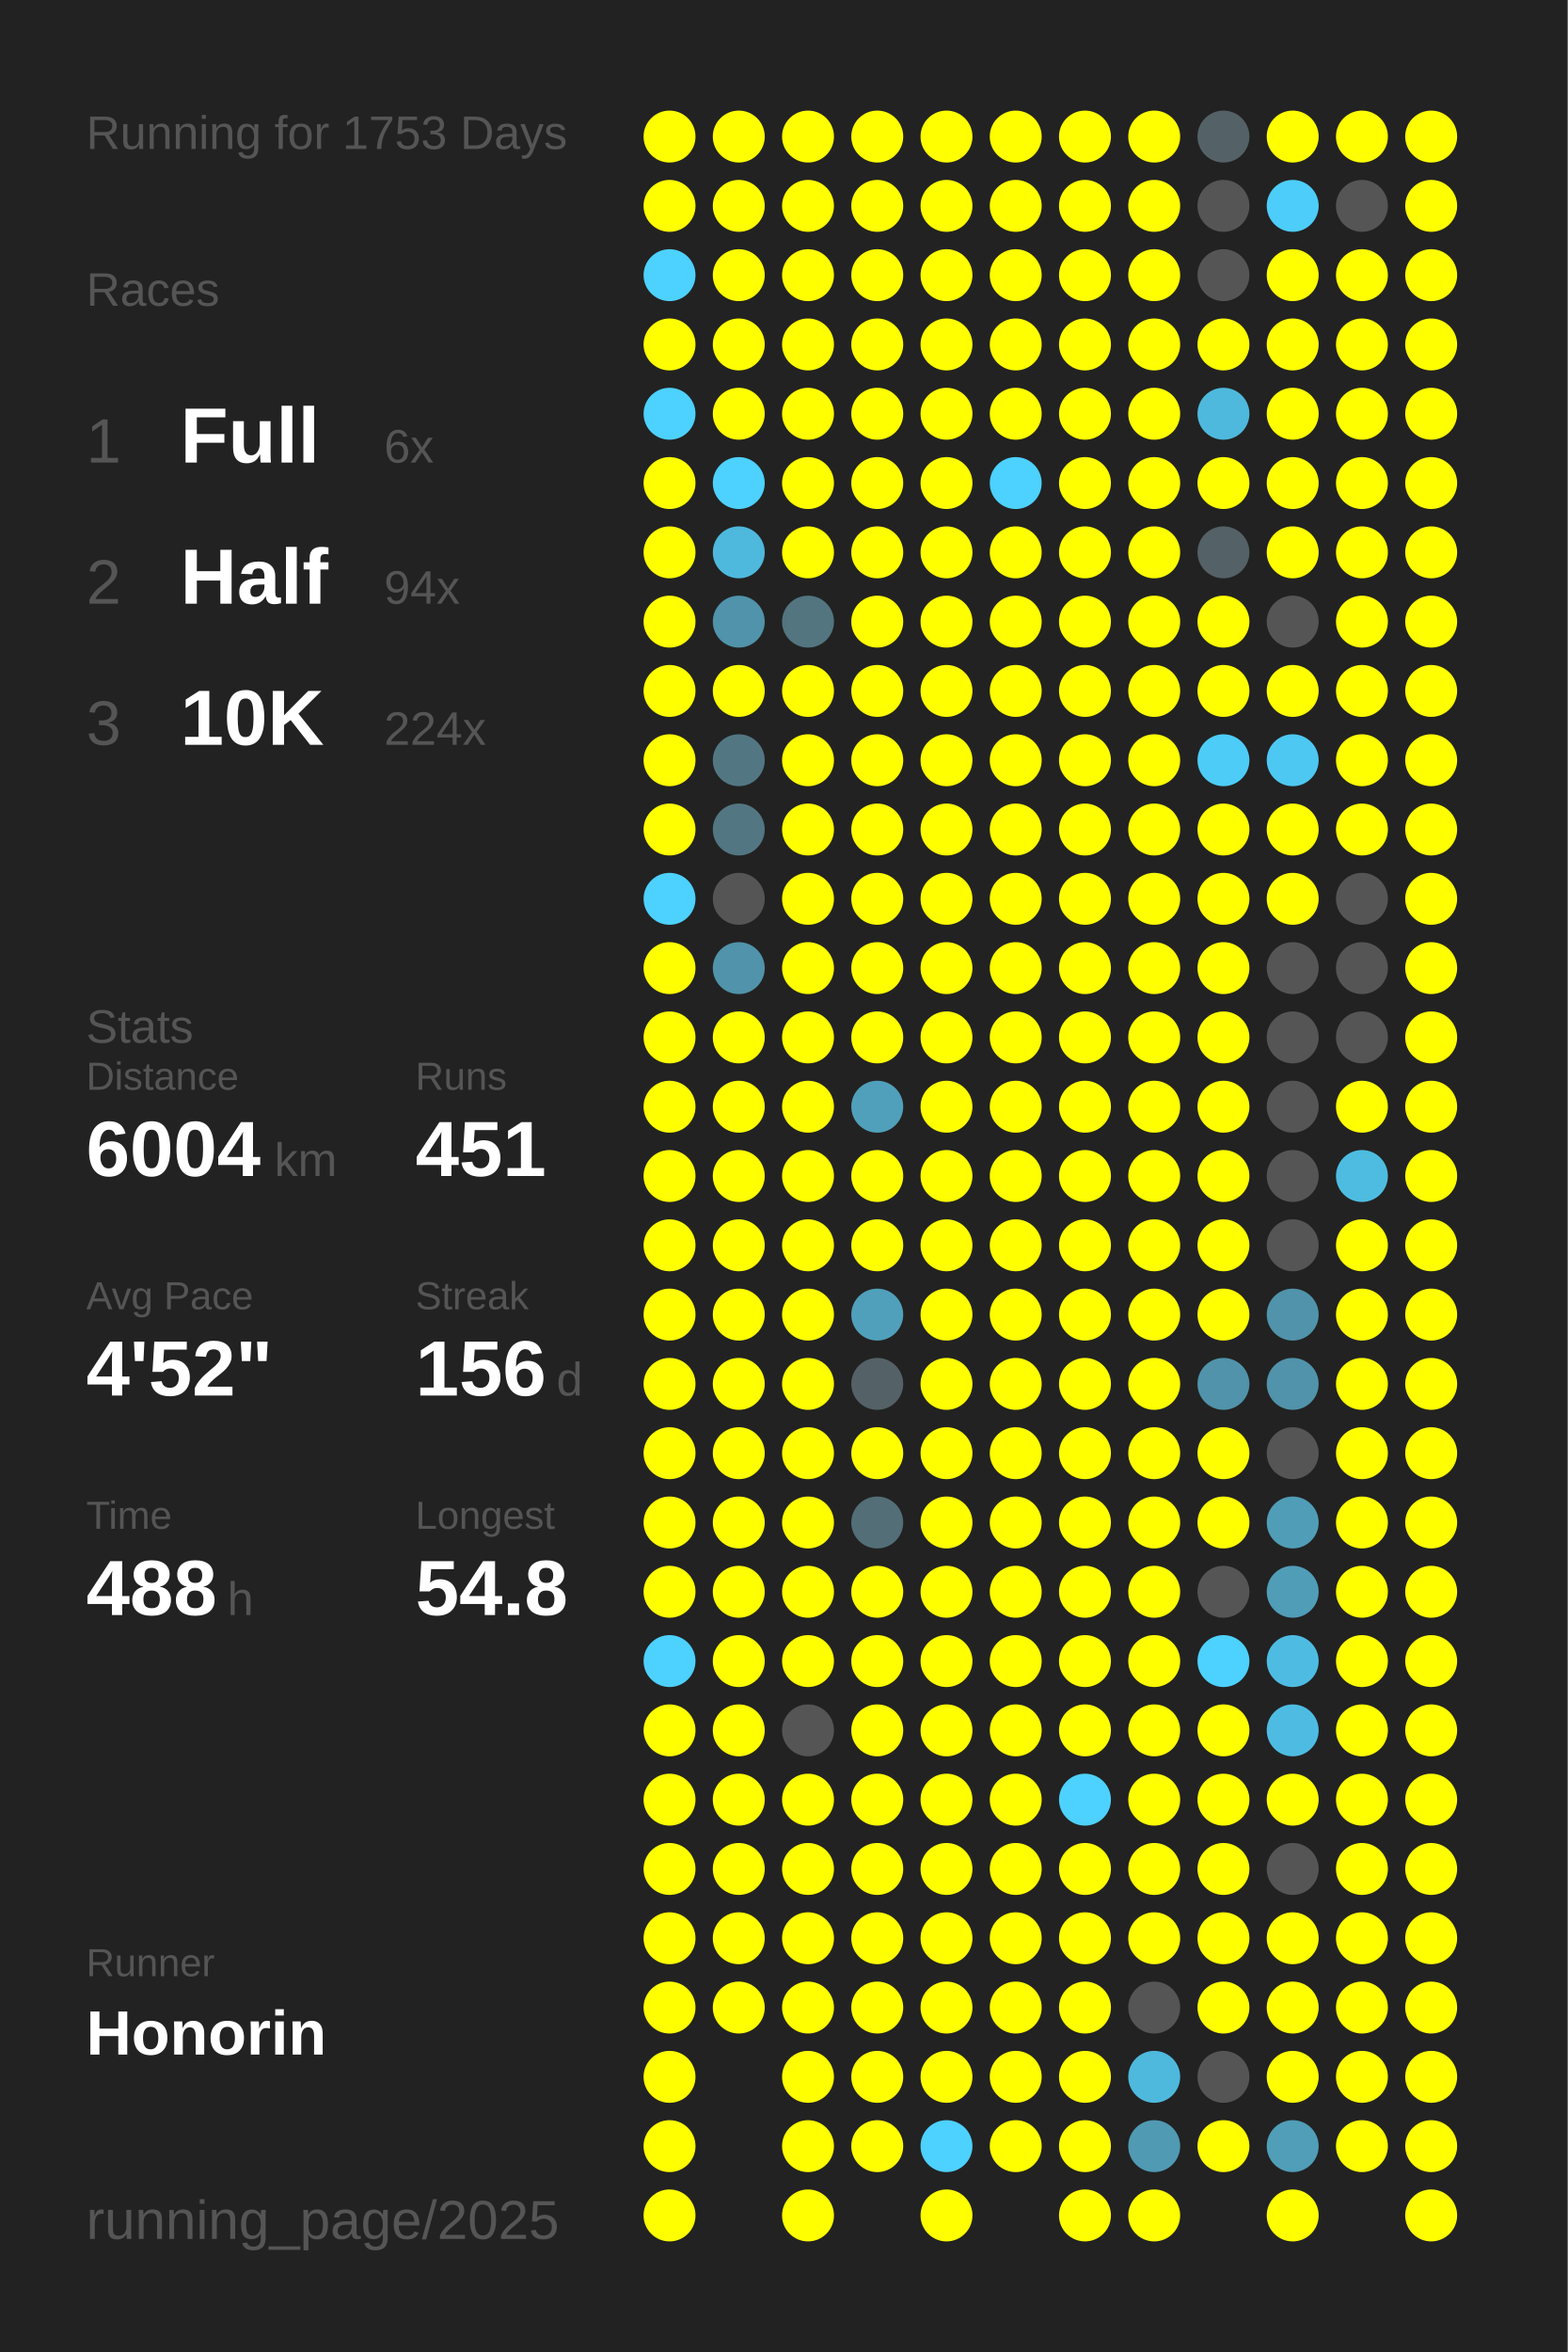
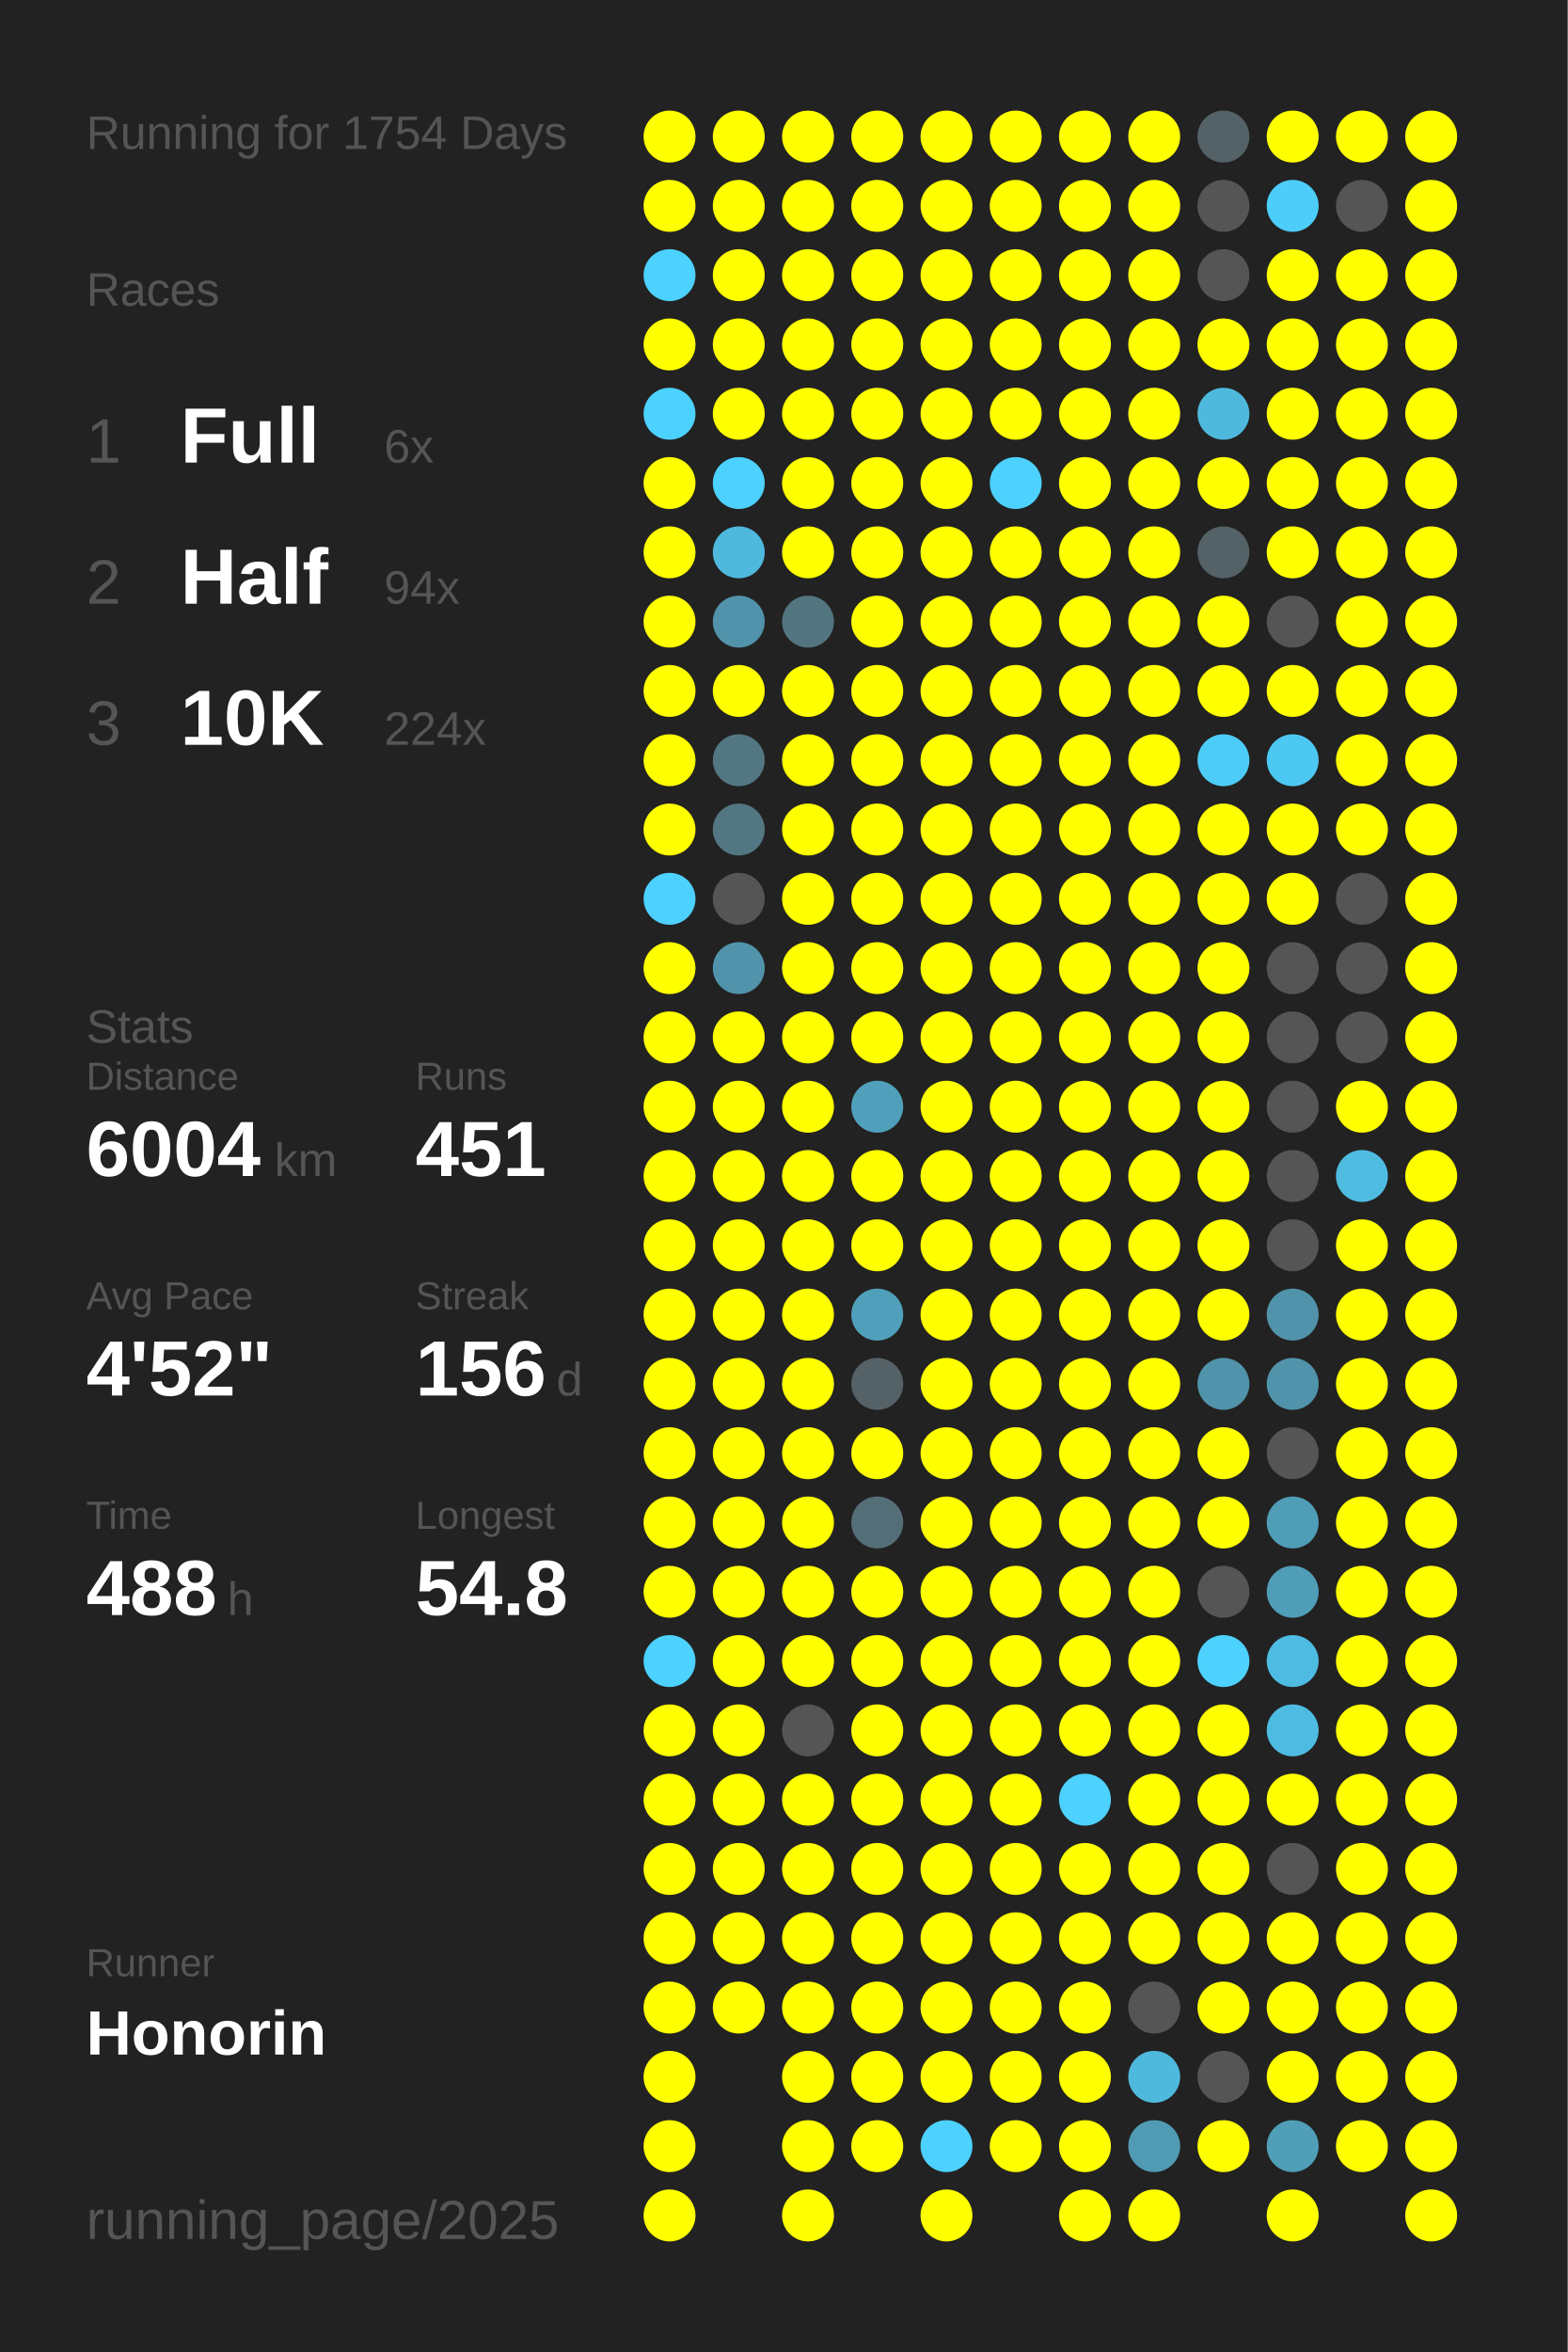
<svg xmlns="http://www.w3.org/2000/svg" baseProfile="full" height="300mm" version="1.1" viewBox="0,0,200,300" width="200mm">
  <defs />
  <rect fill="#222222" height="300" width="200" x="0" y="0" />
-   <text fill="#555555" style="font-size:6px; font-family:Arial;" x="11" y="19">Running for 1753 Days</text>
+   <text fill="#555555" style="font-size:6px; font-family:Arial;" x="11" y="19">Running for 1754 Days</text>
  <text fill="#555555" style="font-size:6px; font-family:Arial;" x="11" y="39">Races</text>
  <text fill="#555555" style="font-size:8px; font-family:Arial;" x="11" y="59">1</text>
  <text fill="#FFFFFF" style="font-size:10px; font-family:Arial; font-weight:bold;" x="23" y="59">Full</text>
  <text fill="#555555" style="font-size:6px; font-family:Arial;" x="49" y="59">6x</text>
  <text fill="#555555" style="font-size:8px; font-family:Arial;" x="11" y="77">2</text>
  <text fill="#FFFFFF" style="font-size:10px; font-family:Arial; font-weight:bold;" x="23" y="77">Half</text>
  <text fill="#555555" style="font-size:6px; font-family:Arial;" x="49" y="77">94x</text>
  <text fill="#555555" style="font-size:8px; font-family:Arial;" x="11" y="95">3</text>
  <text fill="#FFFFFF" style="font-size:10px; font-family:Arial; font-weight:bold;" x="23" y="95">10K</text>
  <text fill="#555555" style="font-size:6px; font-family:Arial;" x="49" y="95">224x</text>
  <text fill="#555555" style="font-size:6px; font-family:Arial;" x="11" y="133">Stats</text>
  <text fill="#555555" style="font-size:5px; font-family:Arial;" x="11" y="139">Distance</text>
  <text fill="#FFFFFF" style="font-size:10px; font-family:Arial; font-weight:bold;" x="11" y="150">6004</text>
  <text fill="#555555" style="font-size:6px; font-family:Arial;" x="35" y="150">km</text>
  <text fill="#555555" style="font-size:5px; font-family:Arial;" x="53" y="139">Runs</text>
  <text fill="#FFFFFF" style="font-size:10px; font-family:Arial; font-weight:bold;" x="53" y="150">451</text>
  <text fill="#555555" style="font-size:5px; font-family:Arial;" x="11" y="167">Avg Pace</text>
  <text fill="#FFFFFF" style="font-size:10px; font-family:Arial; font-weight:bold;" x="11" y="178">4'52"</text>
  <text fill="#555555" style="font-size:5px; font-family:Arial;" x="53" y="167">Streak</text>
  <text fill="#FFFFFF" style="font-size:10px; font-family:Arial; font-weight:bold;" x="53" y="178">156</text>
  <text fill="#555555" style="font-size:6px; font-family:Arial;" x="71" y="178">d</text>
  <text fill="#555555" style="font-size:5px; font-family:Arial;" x="11" y="195">Time</text>
  <text fill="#FFFFFF" style="font-size:10px; font-family:Arial; font-weight:bold;" x="11" y="206">488</text>
  <text fill="#555555" style="font-size:6px; font-family:Arial;" x="29" y="206">h</text>
  <text fill="#555555" style="font-size:5px; font-family:Arial;" x="53" y="195">Longest</text>
  <text fill="#FFFFFF" style="font-size:10px; font-family:Arial; font-weight:bold;" x="53" y="206">54.8</text>
  <text fill="#555555" style="font-size:5px; font-family:Arial;" x="11" y="252.065">Runner</text>
  <text fill="#FFFFFF" style="font-size:8px; font-family:Arial; font-weight:bold;" x="11" y="262.065">Honorin</text>
  <text fill="#555555" style="font-size:7px; font-family:Arial;" x="11" y="285.581">running_page/2025</text>
  <circle cx="85.417" cy="17.419" fill="#FFFF00" r="3.312" />
  <circle cx="85.417" cy="26.258" fill="#FFFF00" r="3.312" />
  <circle cx="85.417" cy="35.097" fill="#4dd1fe" r="3.312" />
  <circle cx="85.417" cy="43.935" fill="#FFFF00" r="3.312" />
  <circle cx="85.417" cy="52.774" fill="#4dd1fe" r="3.312" />
  <circle cx="85.417" cy="61.613" fill="#FFFF00" r="3.312" />
  <circle cx="85.417" cy="70.452" fill="#FFFF00" r="3.312" />
  <circle cx="85.417" cy="79.29" fill="#FFFF00" r="3.312" />
  <circle cx="85.417" cy="88.129" fill="#FFFF00" r="3.312" />
  <circle cx="85.417" cy="96.968" fill="#FFFF00" r="3.312" />
  <circle cx="85.417" cy="105.806" fill="#FFFF00" r="3.312" />
  <circle cx="85.417" cy="114.645" fill="#4dd1fe" r="3.312" />
  <circle cx="85.417" cy="123.484" fill="#FFFF00" r="3.312" />
  <circle cx="85.417" cy="132.323" fill="#FFFF00" r="3.312" />
  <circle cx="85.417" cy="141.161" fill="#FFFF00" r="3.312" />
  <circle cx="85.417" cy="150" fill="#FFFF00" r="3.312" />
  <circle cx="85.417" cy="158.839" fill="#FFFF00" r="3.312" />
  <circle cx="85.417" cy="167.677" fill="#FFFF00" r="3.312" />
  <circle cx="85.417" cy="176.516" fill="#FFFF00" r="3.312" />
  <circle cx="85.417" cy="185.355" fill="#FFFF00" r="3.312" />
  <circle cx="85.417" cy="194.194" fill="#FFFF00" r="3.312" />
  <circle cx="85.417" cy="203.032" fill="#FFFF00" r="3.312" />
  <circle cx="85.417" cy="211.871" fill="#4dd1fe" r="3.312" />
  <circle cx="85.417" cy="220.71" fill="#FFFF00" r="3.312" />
  <circle cx="85.417" cy="229.548" fill="#FFFF00" r="3.312" />
  <circle cx="85.417" cy="238.387" fill="#FFFF00" r="3.312" />
  <circle cx="85.417" cy="247.226" fill="#FFFF00" r="3.312" />
  <circle cx="85.417" cy="256.065" fill="#FFFF00" r="3.312" />
  <circle cx="85.417" cy="264.903" fill="#FFFF00" r="3.312" />
  <circle cx="85.417" cy="273.742" fill="#FFFF00" r="3.312" />
  <circle cx="85.417" cy="282.581" fill="#FFFF00" r="3.312" />
  <circle cx="94.25" cy="17.419" fill="#FFFF00" r="3.312" />
  <circle cx="94.25" cy="26.258" fill="#FFFF00" r="3.312" />
  <circle cx="94.25" cy="35.097" fill="#FFFF00" r="3.312" />
  <circle cx="94.25" cy="43.935" fill="#FFFF00" r="3.312" />
  <circle cx="94.25" cy="52.774" fill="#FFFF00" r="3.312" />
  <circle cx="94.25" cy="61.613" fill="#4dd1fe" r="3.312" />
  <circle cx="94.25" cy="70.452" fill="#4eb9dd" r="3.312" />
  <circle cx="94.25" cy="79.29" fill="#5093aa" r="3.312" />
  <circle cx="94.25" cy="88.129" fill="#FFFF00" r="3.312" />
  <circle cx="94.25" cy="96.968" fill="#527783" r="3.312" />
  <circle cx="94.25" cy="105.806" fill="#527682" r="3.312" />
  <circle cx="94.25" cy="114.645" fill="#555555" r="3.312" />
  <circle cx="94.25" cy="123.484" fill="#5093aa" r="3.312" />
  <circle cx="94.25" cy="132.323" fill="#FFFF00" r="3.312" />
  <circle cx="94.25" cy="141.161" fill="#FFFF00" r="3.312" />
  <circle cx="94.25" cy="150" fill="#FFFF00" r="3.312" />
  <circle cx="94.25" cy="158.839" fill="#FFFF00" r="3.312" />
  <circle cx="94.25" cy="167.677" fill="#FFFF00" r="3.312" />
  <circle cx="94.25" cy="176.516" fill="#FFFF00" r="3.312" />
  <circle cx="94.25" cy="185.355" fill="#FFFF00" r="3.312" />
  <circle cx="94.25" cy="194.194" fill="#FFFF00" r="3.312" />
  <circle cx="94.25" cy="203.032" fill="#FFFF00" r="3.312" />
  <circle cx="94.25" cy="211.871" fill="#FFFF00" r="3.312" />
  <circle cx="94.25" cy="220.71" fill="#FFFF00" r="3.312" />
  <circle cx="94.25" cy="229.548" fill="#FFFF00" r="3.312" />
  <circle cx="94.25" cy="238.387" fill="#FFFF00" r="3.312" />
  <circle cx="94.25" cy="247.226" fill="#FFFF00" r="3.312" />
  <circle cx="94.25" cy="256.065" fill="#FFFF00" r="3.312" />
  <circle cx="103.083" cy="17.419" fill="#FFFF00" r="3.312" />
  <circle cx="103.083" cy="26.258" fill="#FFFF00" r="3.312" />
  <circle cx="103.083" cy="35.097" fill="#FFFF00" r="3.312" />
  <circle cx="103.083" cy="43.935" fill="#FFFF00" r="3.312" />
  <circle cx="103.083" cy="52.774" fill="#FFFF00" r="3.312" />
  <circle cx="103.083" cy="61.613" fill="#FFFF00" r="3.312" />
  <circle cx="103.083" cy="70.452" fill="#FFFF00" r="3.312" />
  <circle cx="103.083" cy="79.29" fill="#527580" r="3.312" />
  <circle cx="103.083" cy="88.129" fill="#FFFF00" r="3.312" />
  <circle cx="103.083" cy="96.968" fill="#FFFF00" r="3.312" />
  <circle cx="103.083" cy="105.806" fill="#FFFF00" r="3.312" />
  <circle cx="103.083" cy="114.645" fill="#FFFF00" r="3.312" />
  <circle cx="103.083" cy="123.484" fill="#FFFF00" r="3.312" />
  <circle cx="103.083" cy="132.323" fill="#FFFF00" r="3.312" />
  <circle cx="103.083" cy="141.161" fill="#FFFF00" r="3.312" />
  <circle cx="103.083" cy="150" fill="#FFFF00" r="3.312" />
  <circle cx="103.083" cy="158.839" fill="#FFFF00" r="3.312" />
  <circle cx="103.083" cy="167.677" fill="#FFFF00" r="3.312" />
  <circle cx="103.083" cy="176.516" fill="#FFFF00" r="3.312" />
  <circle cx="103.083" cy="185.355" fill="#FFFF00" r="3.312" />
  <circle cx="103.083" cy="194.194" fill="#FFFF00" r="3.312" />
  <circle cx="103.083" cy="203.032" fill="#FFFF00" r="3.312" />
  <circle cx="103.083" cy="211.871" fill="#FFFF00" r="3.312" />
  <circle cx="103.083" cy="220.71" fill="#555555" r="3.312" />
  <circle cx="103.083" cy="229.548" fill="#FFFF00" r="3.312" />
  <circle cx="103.083" cy="238.387" fill="#FFFF00" r="3.312" />
  <circle cx="103.083" cy="247.226" fill="#FFFF00" r="3.312" />
  <circle cx="103.083" cy="256.065" fill="#FFFF00" r="3.312" />
  <circle cx="103.083" cy="264.903" fill="#FFFF00" r="3.312" />
  <circle cx="103.083" cy="273.742" fill="#FFFF00" r="3.312" />
  <circle cx="103.083" cy="282.581" fill="#FFFF00" r="3.312" />
  <circle cx="111.917" cy="17.419" fill="#FFFF00" r="3.312" />
  <circle cx="111.917" cy="26.258" fill="#FFFF00" r="3.312" />
  <circle cx="111.917" cy="35.097" fill="#FFFF00" r="3.312" />
  <circle cx="111.917" cy="43.935" fill="#FFFF00" r="3.312" />
  <circle cx="111.917" cy="52.774" fill="#FFFF00" r="3.312" />
  <circle cx="111.917" cy="61.613" fill="#FFFF00" r="3.312" />
  <circle cx="111.917" cy="70.452" fill="#FFFF00" r="3.312" />
  <circle cx="111.917" cy="79.29" fill="#FFFF00" r="3.312" />
  <circle cx="111.917" cy="88.129" fill="#FFFF00" r="3.312" />
  <circle cx="111.917" cy="96.968" fill="#FFFF00" r="3.312" />
  <circle cx="111.917" cy="105.806" fill="#FFFF00" r="3.312" />
  <circle cx="111.917" cy="114.645" fill="#FFFF00" r="3.312" />
  <circle cx="111.917" cy="123.484" fill="#FFFF00" r="3.312" />
  <circle cx="111.917" cy="132.323" fill="#FFFF00" r="3.312" />
  <circle cx="111.917" cy="141.161" fill="#50a0bb" r="3.312" />
  <circle cx="111.917" cy="150" fill="#FFFF00" r="3.312" />
  <circle cx="111.917" cy="158.839" fill="#FFFF00" r="3.312" />
  <circle cx="111.917" cy="167.677" fill="#50a0bb" r="3.312" />
  <circle cx="111.917" cy="176.516" fill="#546166" r="3.312" />
  <circle cx="111.917" cy="185.355" fill="#FFFF00" r="3.312" />
  <circle cx="111.917" cy="194.194" fill="#536e77" r="3.312" />
  <circle cx="111.917" cy="203.032" fill="#FFFF00" r="3.312" />
  <circle cx="111.917" cy="211.871" fill="#FFFF00" r="3.312" />
  <circle cx="111.917" cy="220.71" fill="#FFFF00" r="3.312" />
  <circle cx="111.917" cy="229.548" fill="#FFFF00" r="3.312" />
  <circle cx="111.917" cy="238.387" fill="#FFFF00" r="3.312" />
  <circle cx="111.917" cy="247.226" fill="#FFFF00" r="3.312" />
  <circle cx="111.917" cy="256.065" fill="#FFFF00" r="3.312" />
  <circle cx="111.917" cy="264.903" fill="#FFFF00" r="3.312" />
  <circle cx="111.917" cy="273.742" fill="#FFFF00" r="3.312" />
  <circle cx="120.75" cy="17.419" fill="#FFFF00" r="3.312" />
  <circle cx="120.75" cy="26.258" fill="#FFFF00" r="3.312" />
  <circle cx="120.75" cy="35.097" fill="#FFFF00" r="3.312" />
  <circle cx="120.75" cy="43.935" fill="#FFFF00" r="3.312" />
  <circle cx="120.75" cy="52.774" fill="#FFFF00" r="3.312" />
  <circle cx="120.75" cy="61.613" fill="#FFFF00" r="3.312" />
  <circle cx="120.75" cy="70.452" fill="#FFFF00" r="3.312" />
  <circle cx="120.75" cy="79.29" fill="#FFFF00" r="3.312" />
  <circle cx="120.75" cy="88.129" fill="#FFFF00" r="3.312" />
  <circle cx="120.75" cy="96.968" fill="#FFFF00" r="3.312" />
  <circle cx="120.75" cy="105.806" fill="#FFFF00" r="3.312" />
  <circle cx="120.75" cy="114.645" fill="#FFFF00" r="3.312" />
  <circle cx="120.75" cy="123.484" fill="#FFFF00" r="3.312" />
  <circle cx="120.75" cy="132.323" fill="#FFFF00" r="3.312" />
  <circle cx="120.75" cy="141.161" fill="#FFFF00" r="3.312" />
  <circle cx="120.75" cy="150" fill="#FFFF00" r="3.312" />
  <circle cx="120.75" cy="158.839" fill="#FFFF00" r="3.312" />
  <circle cx="120.75" cy="167.677" fill="#FFFF00" r="3.312" />
  <circle cx="120.75" cy="176.516" fill="#FFFF00" r="3.312" />
  <circle cx="120.75" cy="185.355" fill="#FFFF00" r="3.312" />
  <circle cx="120.75" cy="194.194" fill="#FFFF00" r="3.312" />
  <circle cx="120.75" cy="203.032" fill="#FFFF00" r="3.312" />
  <circle cx="120.75" cy="211.871" fill="#FFFF00" r="3.312" />
  <circle cx="120.75" cy="220.71" fill="#FFFF00" r="3.312" />
  <circle cx="120.75" cy="229.548" fill="#FFFF00" r="3.312" />
  <circle cx="120.75" cy="238.387" fill="#FFFF00" r="3.312" />
  <circle cx="120.75" cy="247.226" fill="#FFFF00" r="3.312" />
  <circle cx="120.75" cy="256.065" fill="#FFFF00" r="3.312" />
  <circle cx="120.75" cy="264.903" fill="#FFFF00" r="3.312" />
  <circle cx="120.75" cy="273.742" fill="#4dd1fe" r="3.312" />
  <circle cx="120.75" cy="282.581" fill="#FFFF00" r="3.312" />
  <circle cx="129.583" cy="17.419" fill="#FFFF00" r="3.312" />
  <circle cx="129.583" cy="26.258" fill="#FFFF00" r="3.312" />
  <circle cx="129.583" cy="35.097" fill="#FFFF00" r="3.312" />
  <circle cx="129.583" cy="43.935" fill="#FFFF00" r="3.312" />
  <circle cx="129.583" cy="52.774" fill="#FFFF00" r="3.312" />
  <circle cx="129.583" cy="61.613" fill="#4dd1fe" r="3.312" />
  <circle cx="129.583" cy="70.452" fill="#FFFF00" r="3.312" />
  <circle cx="129.583" cy="79.29" fill="#FFFF00" r="3.312" />
  <circle cx="129.583" cy="88.129" fill="#FFFF00" r="3.312" />
  <circle cx="129.583" cy="96.968" fill="#FFFF00" r="3.312" />
  <circle cx="129.583" cy="105.806" fill="#FFFF00" r="3.312" />
  <circle cx="129.583" cy="114.645" fill="#FFFF00" r="3.312" />
  <circle cx="129.583" cy="123.484" fill="#FFFF00" r="3.312" />
  <circle cx="129.583" cy="132.323" fill="#FFFF00" r="3.312" />
  <circle cx="129.583" cy="141.161" fill="#FFFF00" r="3.312" />
  <circle cx="129.583" cy="150" fill="#FFFF00" r="3.312" />
  <circle cx="129.583" cy="158.839" fill="#FFFF00" r="3.312" />
  <circle cx="129.583" cy="167.677" fill="#FFFF00" r="3.312" />
  <circle cx="129.583" cy="176.516" fill="#FFFF00" r="3.312" />
  <circle cx="129.583" cy="185.355" fill="#FFFF00" r="3.312" />
  <circle cx="129.583" cy="194.194" fill="#FFFF00" r="3.312" />
  <circle cx="129.583" cy="203.032" fill="#FFFF00" r="3.312" />
  <circle cx="129.583" cy="211.871" fill="#FFFF00" r="3.312" />
  <circle cx="129.583" cy="220.71" fill="#FFFF00" r="3.312" />
  <circle cx="129.583" cy="229.548" fill="#FFFF00" r="3.312" />
  <circle cx="129.583" cy="238.387" fill="#FFFF00" r="3.312" />
  <circle cx="129.583" cy="247.226" fill="#FFFF00" r="3.312" />
  <circle cx="129.583" cy="256.065" fill="#FFFF00" r="3.312" />
  <circle cx="129.583" cy="264.903" fill="#FFFF00" r="3.312" />
  <circle cx="129.583" cy="273.742" fill="#FFFF00" r="3.312" />
  <circle cx="138.417" cy="17.419" fill="#FFFF00" r="3.312" />
  <circle cx="138.417" cy="26.258" fill="#FFFF00" r="3.312" />
  <circle cx="138.417" cy="35.097" fill="#FFFF00" r="3.312" />
  <circle cx="138.417" cy="43.935" fill="#FFFF00" r="3.312" />
  <circle cx="138.417" cy="52.774" fill="#FFFF00" r="3.312" />
  <circle cx="138.417" cy="61.613" fill="#FFFF00" r="3.312" />
  <circle cx="138.417" cy="70.452" fill="#FFFF00" r="3.312" />
  <circle cx="138.417" cy="79.29" fill="#FFFF00" r="3.312" />
  <circle cx="138.417" cy="88.129" fill="#FFFF00" r="3.312" />
  <circle cx="138.417" cy="96.968" fill="#FFFF00" r="3.312" />
  <circle cx="138.417" cy="105.806" fill="#FFFF00" r="3.312" />
  <circle cx="138.417" cy="114.645" fill="#FFFF00" r="3.312" />
  <circle cx="138.417" cy="123.484" fill="#FFFF00" r="3.312" />
  <circle cx="138.417" cy="132.323" fill="#FFFF00" r="3.312" />
  <circle cx="138.417" cy="141.161" fill="#FFFF00" r="3.312" />
  <circle cx="138.417" cy="150" fill="#FFFF00" r="3.312" />
  <circle cx="138.417" cy="158.839" fill="#FFFF00" r="3.312" />
  <circle cx="138.417" cy="167.677" fill="#FFFF00" r="3.312" />
  <circle cx="138.417" cy="176.516" fill="#FFFF00" r="3.312" />
  <circle cx="138.417" cy="185.355" fill="#FFFF00" r="3.312" />
  <circle cx="138.417" cy="194.194" fill="#FFFF00" r="3.312" />
  <circle cx="138.417" cy="203.032" fill="#FFFF00" r="3.312" />
  <circle cx="138.417" cy="211.871" fill="#FFFF00" r="3.312" />
  <circle cx="138.417" cy="220.71" fill="#FFFF00" r="3.312" />
  <circle cx="138.417" cy="229.548" fill="#4dd1fe" r="3.312" />
  <circle cx="138.417" cy="238.387" fill="#FFFF00" r="3.312" />
  <circle cx="138.417" cy="247.226" fill="#FFFF00" r="3.312" />
  <circle cx="138.417" cy="256.065" fill="#FFFF00" r="3.312" />
  <circle cx="138.417" cy="264.903" fill="#FFFF00" r="3.312" />
  <circle cx="138.417" cy="273.742" fill="#FFFF00" r="3.312" />
  <circle cx="138.417" cy="282.581" fill="#FFFF00" r="3.312" />
  <circle cx="147.25" cy="17.419" fill="#FFFF00" r="3.312" />
  <circle cx="147.25" cy="26.258" fill="#FFFF00" r="3.312" />
  <circle cx="147.25" cy="35.097" fill="#FFFF00" r="3.312" />
  <circle cx="147.25" cy="43.935" fill="#FFFF00" r="3.312" />
  <circle cx="147.25" cy="52.774" fill="#FFFF00" r="3.312" />
  <circle cx="147.25" cy="61.613" fill="#FFFF00" r="3.312" />
  <circle cx="147.25" cy="70.452" fill="#FFFF00" r="3.312" />
  <circle cx="147.25" cy="79.29" fill="#FFFF00" r="3.312" />
  <circle cx="147.25" cy="88.129" fill="#FFFF00" r="3.312" />
  <circle cx="147.25" cy="96.968" fill="#FFFF00" r="3.312" />
  <circle cx="147.25" cy="105.806" fill="#FFFF00" r="3.312" />
  <circle cx="147.25" cy="114.645" fill="#FFFF00" r="3.312" />
  <circle cx="147.25" cy="123.484" fill="#FFFF00" r="3.312" />
  <circle cx="147.25" cy="132.323" fill="#FFFF00" r="3.312" />
  <circle cx="147.25" cy="141.161" fill="#FFFF00" r="3.312" />
  <circle cx="147.25" cy="150" fill="#FFFF00" r="3.312" />
  <circle cx="147.25" cy="158.839" fill="#FFFF00" r="3.312" />
  <circle cx="147.25" cy="167.677" fill="#FFFF00" r="3.312" />
  <circle cx="147.25" cy="176.516" fill="#FFFF00" r="3.312" />
  <circle cx="147.25" cy="185.355" fill="#FFFF00" r="3.312" />
  <circle cx="147.25" cy="194.194" fill="#FFFF00" r="3.312" />
  <circle cx="147.25" cy="203.032" fill="#FFFF00" r="3.312" />
  <circle cx="147.25" cy="211.871" fill="#FFFF00" r="3.312" />
  <circle cx="147.25" cy="220.71" fill="#FFFF00" r="3.312" />
  <circle cx="147.25" cy="229.548" fill="#FFFF00" r="3.312" />
  <circle cx="147.25" cy="238.387" fill="#FFFF00" r="3.312" />
  <circle cx="147.25" cy="247.226" fill="#FFFF00" r="3.312" />
  <circle cx="147.25" cy="256.065" fill="#555555" r="3.312" />
  <circle cx="147.25" cy="264.903" fill="#4eb9dd" r="3.312" />
  <circle cx="147.25" cy="273.742" fill="#509ab3" r="3.312" />
  <circle cx="147.25" cy="282.581" fill="#FFFF00" r="3.312" />
  <circle cx="156.083" cy="17.419" fill="#546267" r="3.312" />
  <circle cx="156.083" cy="26.258" fill="#555555" r="3.312" />
  <circle cx="156.083" cy="35.097" fill="#555555" r="3.312" />
  <circle cx="156.083" cy="43.935" fill="#FFFF00" r="3.312" />
  <circle cx="156.083" cy="52.774" fill="#4eb9dd" r="3.312" />
  <circle cx="156.083" cy="61.613" fill="#FFFF00" r="3.312" />
  <circle cx="156.083" cy="70.452" fill="#546166" r="3.312" />
  <circle cx="156.083" cy="79.29" fill="#FFFF00" r="3.312" />
  <circle cx="156.083" cy="88.129" fill="#FFFF00" r="3.312" />
  <circle cx="156.083" cy="96.968" fill="#4dccf7" r="3.312" />
  <circle cx="156.083" cy="105.806" fill="#FFFF00" r="3.312" />
  <circle cx="156.083" cy="114.645" fill="#FFFF00" r="3.312" />
  <circle cx="156.083" cy="123.484" fill="#FFFF00" r="3.312" />
  <circle cx="156.083" cy="132.323" fill="#FFFF00" r="3.312" />
  <circle cx="156.083" cy="141.161" fill="#FFFF00" r="3.312" />
  <circle cx="156.083" cy="150" fill="#FFFF00" r="3.312" />
  <circle cx="156.083" cy="158.839" fill="#FFFF00" r="3.312" />
  <circle cx="156.083" cy="167.677" fill="#FFFF00" r="3.312" />
  <circle cx="156.083" cy="176.516" fill="#5093aa" r="3.312" />
  <circle cx="156.083" cy="185.355" fill="#FFFF00" r="3.312" />
  <circle cx="156.083" cy="194.194" fill="#FFFF00" r="3.312" />
  <circle cx="156.083" cy="203.032" fill="#555555" r="3.312" />
  <circle cx="156.083" cy="211.871" fill="#4dd1fe" r="3.312" />
  <circle cx="156.083" cy="220.71" fill="#FFFF00" r="3.312" />
  <circle cx="156.083" cy="229.548" fill="#FFFF00" r="3.312" />
  <circle cx="156.083" cy="238.387" fill="#FFFF00" r="3.312" />
  <circle cx="156.083" cy="247.226" fill="#FFFF00" r="3.312" />
  <circle cx="156.083" cy="256.065" fill="#FFFF00" r="3.312" />
  <circle cx="156.083" cy="264.903" fill="#555555" r="3.312" />
  <circle cx="156.083" cy="273.742" fill="#FFFF00" r="3.312" />
  <circle cx="164.917" cy="17.419" fill="#FFFF00" r="3.312" />
  <circle cx="164.917" cy="26.258" fill="#4dcdf9" r="3.312" />
  <circle cx="164.917" cy="35.097" fill="#FFFF00" r="3.312" />
  <circle cx="164.917" cy="43.935" fill="#FFFF00" r="3.312" />
  <circle cx="164.917" cy="52.774" fill="#FFFF00" r="3.312" />
  <circle cx="164.917" cy="61.613" fill="#FFFF00" r="3.312" />
  <circle cx="164.917" cy="70.452" fill="#FFFF00" r="3.312" />
  <circle cx="164.917" cy="79.29" fill="#555555" r="3.312" />
  <circle cx="164.917" cy="88.129" fill="#FFFF00" r="3.312" />
  <circle cx="164.917" cy="96.968" fill="#4dc8f2" r="3.312" />
  <circle cx="164.917" cy="105.806" fill="#FFFF00" r="3.312" />
  <circle cx="164.917" cy="114.645" fill="#FFFF00" r="3.312" />
  <circle cx="164.917" cy="123.484" fill="#555555" r="3.312" />
  <circle cx="164.917" cy="132.323" fill="#555555" r="3.312" />
  <circle cx="164.917" cy="141.161" fill="#555555" r="3.312" />
  <circle cx="164.917" cy="150" fill="#555555" r="3.312" />
  <circle cx="164.917" cy="158.839" fill="#555555" r="3.312" />
  <circle cx="164.917" cy="167.677" fill="#5093aa" r="3.312" />
  <circle cx="164.917" cy="176.516" fill="#5093aa" r="3.312" />
  <circle cx="164.917" cy="185.355" fill="#555555" r="3.312" />
  <circle cx="164.917" cy="194.194" fill="#509db7" r="3.312" />
  <circle cx="164.917" cy="203.032" fill="#509db8" r="3.312" />
  <circle cx="164.917" cy="211.871" fill="#4ebce2" r="3.312" />
  <circle cx="164.917" cy="220.71" fill="#4ebce2" r="3.312" />
  <circle cx="164.917" cy="229.548" fill="#FFFF00" r="3.312" />
  <circle cx="164.917" cy="238.387" fill="#555555" r="3.312" />
  <circle cx="164.917" cy="247.226" fill="#FFFF00" r="3.312" />
  <circle cx="164.917" cy="256.065" fill="#FFFF00" r="3.312" />
  <circle cx="164.917" cy="264.903" fill="#FFFF00" r="3.312" />
  <circle cx="164.917" cy="273.742" fill="#509eb8" r="3.312" />
  <circle cx="164.917" cy="282.581" fill="#FFFF00" r="3.312" />
  <circle cx="173.75" cy="17.419" fill="#FFFF00" r="3.312" />
  <circle cx="173.75" cy="26.258" fill="#555555" r="3.312" />
  <circle cx="173.75" cy="35.097" fill="#FFFF00" r="3.312" />
  <circle cx="173.75" cy="43.935" fill="#FFFF00" r="3.312" />
  <circle cx="173.75" cy="52.774" fill="#FFFF00" r="3.312" />
  <circle cx="173.75" cy="61.613" fill="#FFFF00" r="3.312" />
  <circle cx="173.75" cy="70.452" fill="#FFFF00" r="3.312" />
  <circle cx="173.75" cy="79.29" fill="#FFFF00" r="3.312" />
  <circle cx="173.75" cy="88.129" fill="#FFFF00" r="3.312" />
  <circle cx="173.75" cy="96.968" fill="#FFFF00" r="3.312" />
  <circle cx="173.75" cy="105.806" fill="#FFFF00" r="3.312" />
  <circle cx="173.75" cy="114.645" fill="#555555" r="3.312" />
  <circle cx="173.75" cy="123.484" fill="#555555" r="3.312" />
  <circle cx="173.75" cy="132.323" fill="#555555" r="3.312" />
  <circle cx="173.75" cy="141.161" fill="#FFFF00" r="3.312" />
  <circle cx="173.75" cy="150" fill="#4ebce1" r="3.312" />
  <circle cx="173.75" cy="158.839" fill="#FFFF00" r="3.312" />
  <circle cx="173.75" cy="167.677" fill="#FFFF00" r="3.312" />
  <circle cx="173.75" cy="176.516" fill="#FFFF00" r="3.312" />
  <circle cx="173.75" cy="185.355" fill="#FFFF00" r="3.312" />
  <circle cx="173.75" cy="194.194" fill="#FFFF00" r="3.312" />
  <circle cx="173.75" cy="203.032" fill="#FFFF00" r="3.312" />
  <circle cx="173.75" cy="211.871" fill="#FFFF00" r="3.312" />
  <circle cx="173.75" cy="220.71" fill="#FFFF00" r="3.312" />
  <circle cx="173.75" cy="229.548" fill="#FFFF00" r="3.312" />
  <circle cx="173.75" cy="238.387" fill="#FFFF00" r="3.312" />
  <circle cx="173.75" cy="247.226" fill="#FFFF00" r="3.312" />
  <circle cx="173.75" cy="256.065" fill="#FFFF00" r="3.312" />
  <circle cx="173.75" cy="264.903" fill="#FFFF00" r="3.312" />
  <circle cx="173.75" cy="273.742" fill="#FFFF00" r="3.312" />
  <circle cx="182.583" cy="17.419" fill="#FFFF00" r="3.312" />
  <circle cx="182.583" cy="26.258" fill="#FFFF00" r="3.312" />
  <circle cx="182.583" cy="35.097" fill="#FFFF00" r="3.312" />
  <circle cx="182.583" cy="43.935" fill="#FFFF00" r="3.312" />
  <circle cx="182.583" cy="52.774" fill="#FFFF00" r="3.312" />
  <circle cx="182.583" cy="61.613" fill="#FFFF00" r="3.312" />
  <circle cx="182.583" cy="70.452" fill="#FFFF00" r="3.312" />
  <circle cx="182.583" cy="79.29" fill="#FFFF00" r="3.312" />
  <circle cx="182.583" cy="88.129" fill="#FFFF00" r="3.312" />
  <circle cx="182.583" cy="96.968" fill="#FFFF00" r="3.312" />
  <circle cx="182.583" cy="105.806" fill="#FFFF00" r="3.312" />
  <circle cx="182.583" cy="114.645" fill="#FFFF00" r="3.312" />
  <circle cx="182.583" cy="123.484" fill="#FFFF00" r="3.312" />
  <circle cx="182.583" cy="132.323" fill="#FFFF00" r="3.312" />
  <circle cx="182.583" cy="141.161" fill="#FFFF00" r="3.312" />
  <circle cx="182.583" cy="150" fill="#FFFF00" r="3.312" />
  <circle cx="182.583" cy="158.839" fill="#FFFF00" r="3.312" />
  <circle cx="182.583" cy="167.677" fill="#FFFF00" r="3.312" />
  <circle cx="182.583" cy="176.516" fill="#FFFF00" r="3.312" />
  <circle cx="182.583" cy="185.355" fill="#FFFF00" r="3.312" />
  <circle cx="182.583" cy="194.194" fill="#FFFF00" r="3.312" />
  <circle cx="182.583" cy="203.032" fill="#FFFF00" r="3.312" />
  <circle cx="182.583" cy="211.871" fill="#FFFF00" r="3.312" />
  <circle cx="182.583" cy="220.71" fill="#FFFF00" r="3.312" />
  <circle cx="182.583" cy="229.548" fill="#FFFF00" r="3.312" />
  <circle cx="182.583" cy="238.387" fill="#FFFF00" r="3.312" />
  <circle cx="182.583" cy="247.226" fill="#FFFF00" r="3.312" />
  <circle cx="182.583" cy="256.065" fill="#FFFF00" r="3.312" />
  <circle cx="182.583" cy="264.903" fill="#FFFF00" r="3.312" />
  <circle cx="182.583" cy="273.742" fill="#FFFF00" r="3.312" />
  <circle cx="182.583" cy="282.581" fill="#FFFF00" r="3.312" />
</svg>
